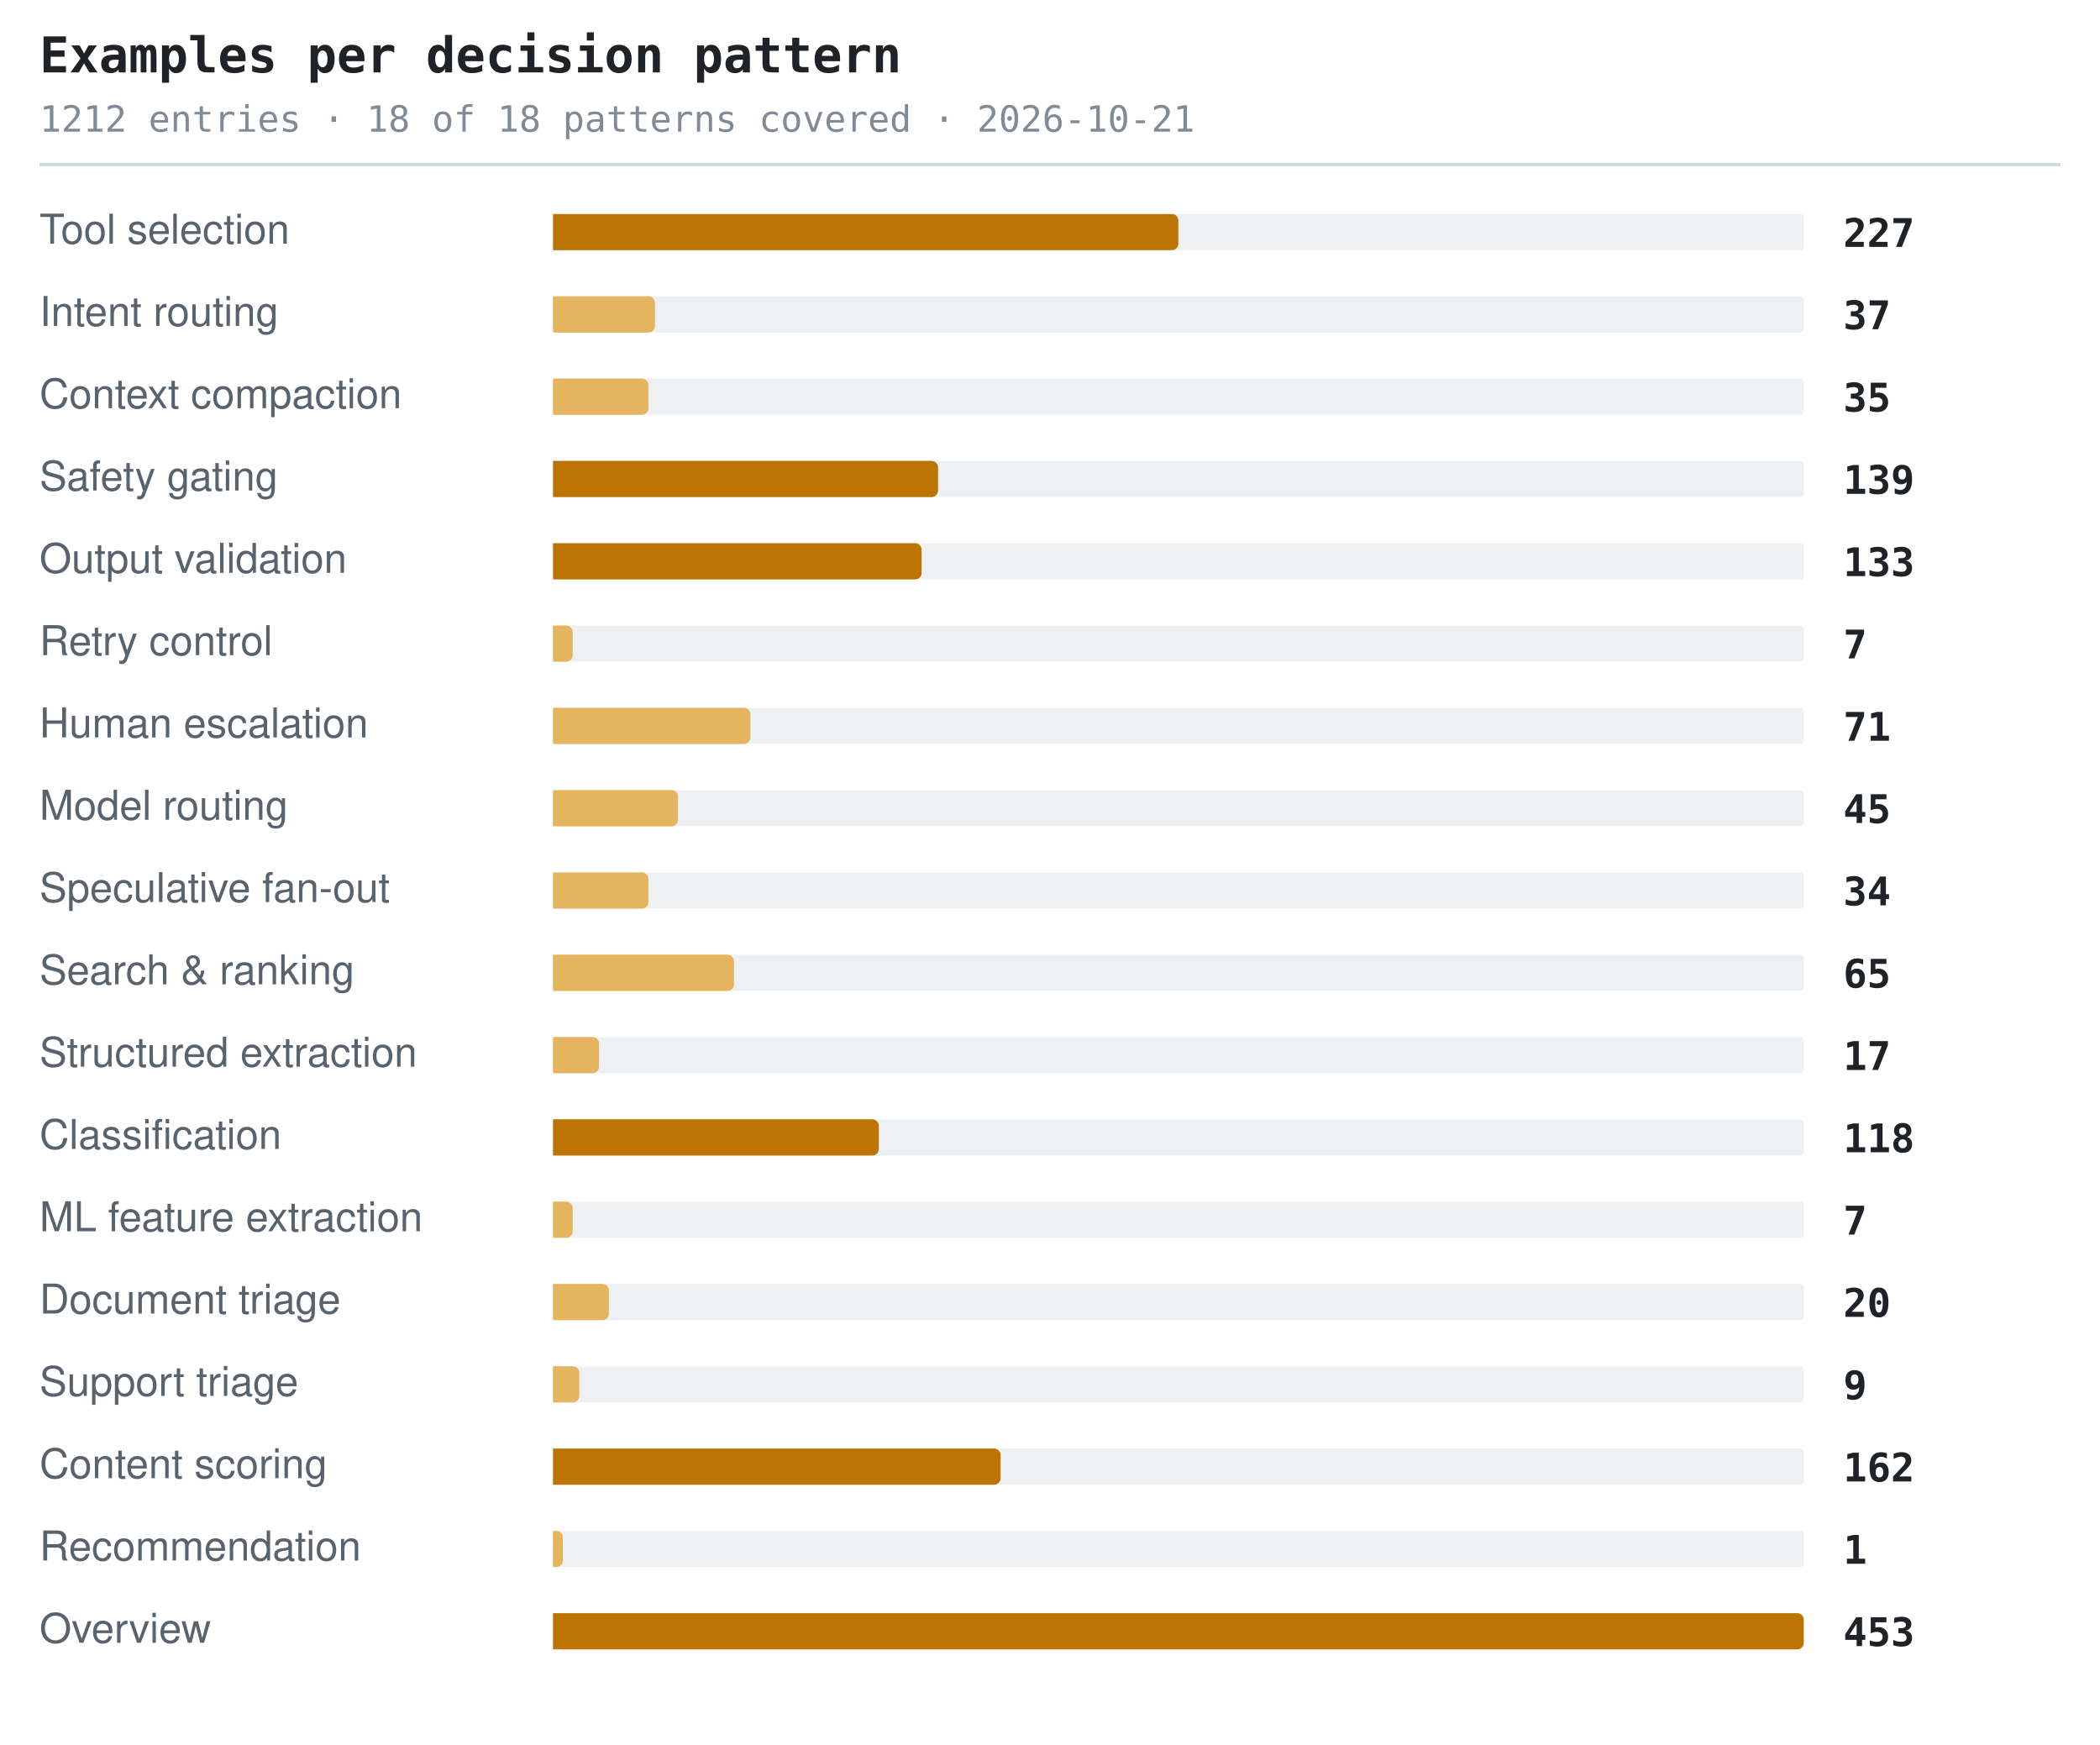
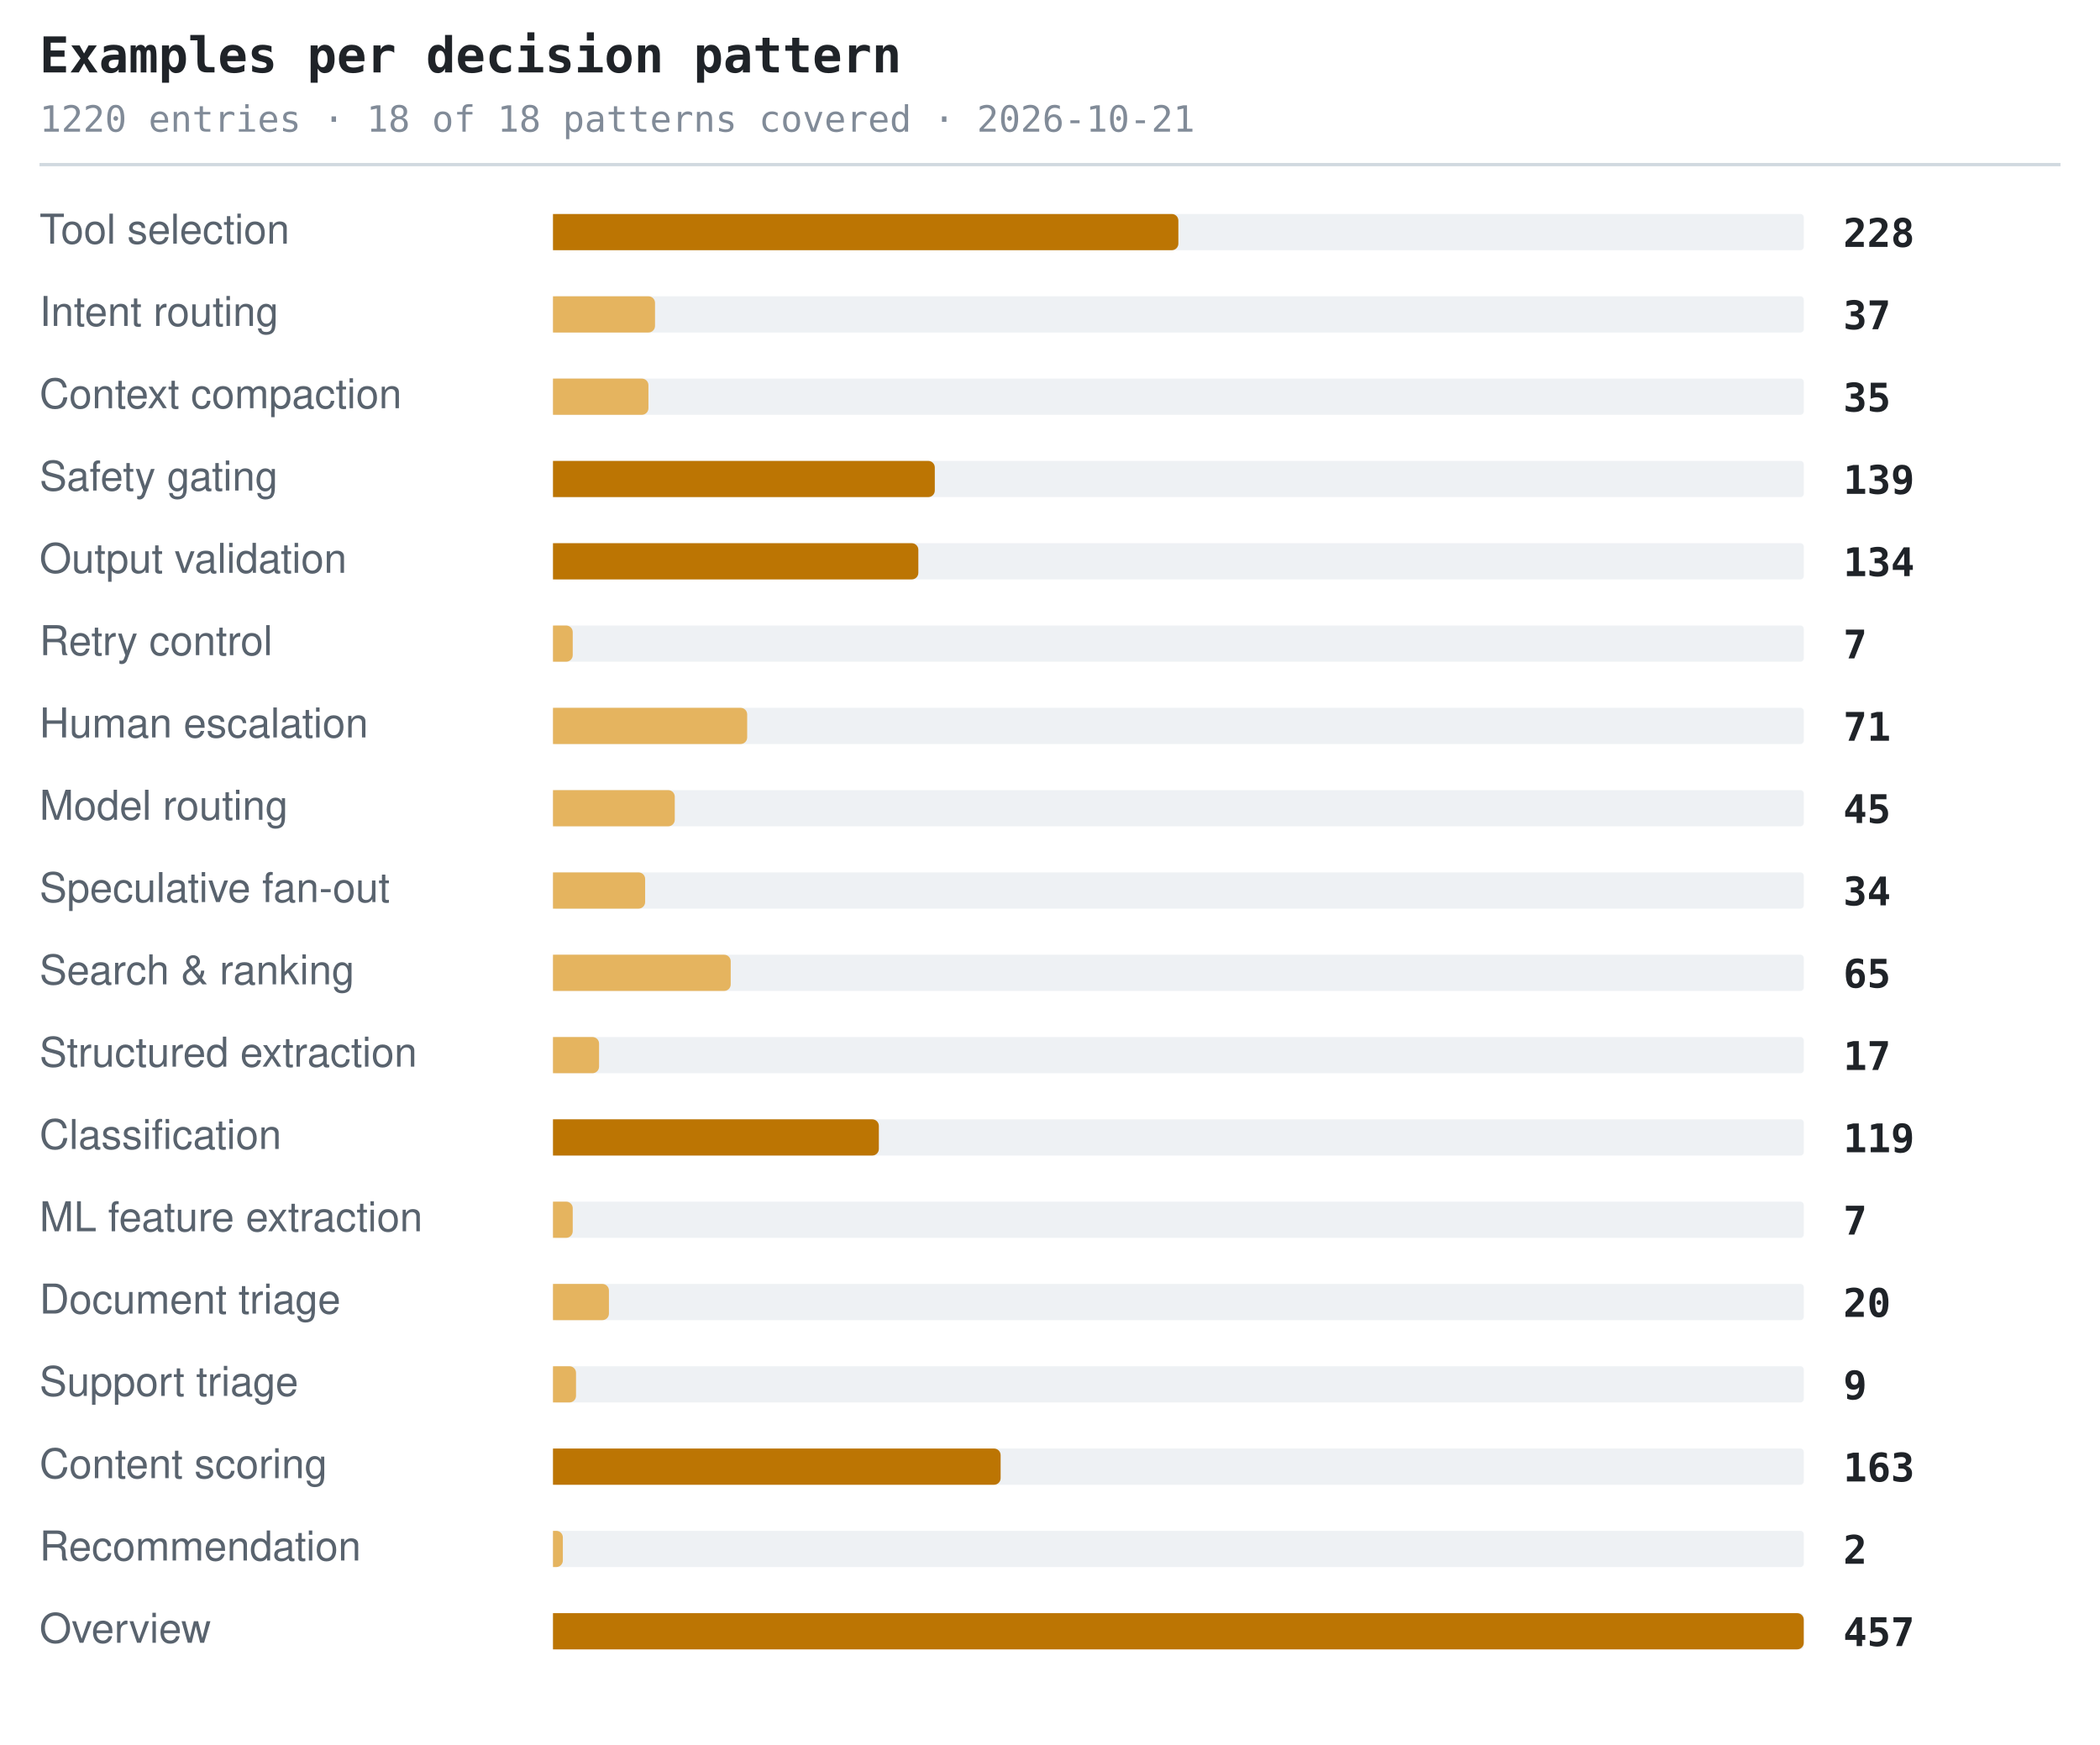
<svg xmlns="http://www.w3.org/2000/svg" width="638" height="530" viewBox="0 0 638 530" role="img" aria-label="Examples per decision pattern">
  <style>.t{font:600 15px ui-monospace,SFMono-Regular,'SF Mono',Menlo,Consolas,monospace;fill:#1f2328}.s{font:11px ui-monospace,SFMono-Regular,'SF Mono',Menlo,Consolas,monospace;fill:#818b98}.l{font:12.5px -apple-system,BlinkMacSystemFont,'Segoe UI',Helvetica,Arial,sans-serif;fill:#59636e}.n{font:600 12px ui-monospace,SFMono-Regular,'SF Mono',Menlo,Consolas,monospace;fill:#1f2328}.g{font:italic 11px -apple-system,BlinkMacSystemFont,'Segoe UI',Helvetica,Arial,sans-serif;fill:#818b98}</style>
  <text x="12" y="22" class="t">Examples per decision pattern</text>
-   <text x="12" y="40" class="s">1212 entries · 18 of 18 patterns covered · 2026-10-21</text>
+   <text x="12" y="40" class="s">1220 entries · 18 of 18 patterns covered · 2026-10-21</text>
  <line x1="12" y1="50" x2="626" y2="50" stroke="#d1d9e0" stroke-width="1" />
  <text x="12" y="74" class="l">Tool selection</text>
  <rect x="168" y="65" width="380" height="11" rx="1" fill="#eef1f4" />
  <path d="M168 65h188a2 2 0 0 1 2 2v7a2 2 0 0 1-2 2h-188z" fill="#bc7503" />
-   <text x="560" y="75" class="n">227</text>
+   <text x="560" y="75" class="n">228</text>
  <text x="12" y="99" class="l">Intent routing</text>
  <rect x="168" y="90" width="380" height="11" rx="1" fill="#eef1f4" />
  <path d="M168 90h29a2 2 0 0 1 2 2v7a2 2 0 0 1-2 2h-29z" fill="#e5b45f" />
  <text x="560" y="100" class="n">37</text>
  <text x="12" y="124" class="l">Context compaction</text>
  <rect x="168" y="115" width="380" height="11" rx="1" fill="#eef1f4" />
  <path d="M168 115h27a2 2 0 0 1 2 2v7a2 2 0 0 1-2 2h-27z" fill="#e5b45f" />
  <text x="560" y="125" class="n">35</text>
  <text x="12" y="149" class="l">Safety gating</text>
  <rect x="168" y="140" width="380" height="11" rx="1" fill="#eef1f4" />
-   <path d="M168 140h115a2 2 0 0 1 2 2v7a2 2 0 0 1-2 2h-115z" fill="#bc7503" />
+   <path d="M168 140h114a2 2 0 0 1 2 2v7a2 2 0 0 1-2 2h-114z" fill="#bc7503" />
  <text x="560" y="150" class="n">139</text>
  <text x="12" y="174" class="l">Output validation</text>
  <rect x="168" y="165" width="380" height="11" rx="1" fill="#eef1f4" />
-   <path d="M168 165h110a2 2 0 0 1 2 2v7a2 2 0 0 1-2 2h-110z" fill="#bc7503" />
-   <text x="560" y="175" class="n">133</text>
+   <path d="M168 165h109a2 2 0 0 1 2 2v7a2 2 0 0 1-2 2h-109z" fill="#bc7503" />
+   <text x="560" y="175" class="n">134</text>
  <text x="12" y="199" class="l">Retry control</text>
  <rect x="168" y="190" width="380" height="11" rx="1" fill="#eef1f4" />
  <path d="M168 190h4a2 2 0 0 1 2 2v7a2 2 0 0 1-2 2h-4z" fill="#e5b45f" />
  <text x="560" y="200" class="n">7</text>
  <text x="12" y="224" class="l">Human escalation</text>
  <rect x="168" y="215" width="380" height="11" rx="1" fill="#eef1f4" />
-   <path d="M168 215h58a2 2 0 0 1 2 2v7a2 2 0 0 1-2 2h-58z" fill="#e5b45f" />
+   <path d="M168 215h57a2 2 0 0 1 2 2v7a2 2 0 0 1-2 2h-57z" fill="#e5b45f" />
  <text x="560" y="225" class="n">71</text>
  <text x="12" y="249" class="l">Model routing</text>
  <rect x="168" y="240" width="380" height="11" rx="1" fill="#eef1f4" />
-   <path d="M168 240h36a2 2 0 0 1 2 2v7a2 2 0 0 1-2 2h-36z" fill="#e5b45f" />
+   <path d="M168 240h35a2 2 0 0 1 2 2v7a2 2 0 0 1-2 2h-35z" fill="#e5b45f" />
  <text x="560" y="250" class="n">45</text>
  <text x="12" y="274" class="l">Speculative fan-out</text>
  <rect x="168" y="265" width="380" height="11" rx="1" fill="#eef1f4" />
-   <path d="M168 265h27a2 2 0 0 1 2 2v7a2 2 0 0 1-2 2h-27z" fill="#e5b45f" />
+   <path d="M168 265h26a2 2 0 0 1 2 2v7a2 2 0 0 1-2 2h-26z" fill="#e5b45f" />
  <text x="560" y="275" class="n">34</text>
  <text x="12" y="299" class="l">Search &amp; ranking</text>
  <rect x="168" y="290" width="380" height="11" rx="1" fill="#eef1f4" />
-   <path d="M168 290h53a2 2 0 0 1 2 2v7a2 2 0 0 1-2 2h-53z" fill="#e5b45f" />
+   <path d="M168 290h52a2 2 0 0 1 2 2v7a2 2 0 0 1-2 2h-52z" fill="#e5b45f" />
  <text x="560" y="300" class="n">65</text>
  <text x="12" y="324" class="l">Structured extraction</text>
  <rect x="168" y="315" width="380" height="11" rx="1" fill="#eef1f4" />
  <path d="M168 315h12a2 2 0 0 1 2 2v7a2 2 0 0 1-2 2h-12z" fill="#e5b45f" />
  <text x="560" y="325" class="n">17</text>
  <text x="12" y="349" class="l">Classification</text>
  <rect x="168" y="340" width="380" height="11" rx="1" fill="#eef1f4" />
  <path d="M168 340h97a2 2 0 0 1 2 2v7a2 2 0 0 1-2 2h-97z" fill="#bc7503" />
-   <text x="560" y="350" class="n">118</text>
+   <text x="560" y="350" class="n">119</text>
  <text x="12" y="374" class="l">ML feature extraction</text>
  <rect x="168" y="365" width="380" height="11" rx="1" fill="#eef1f4" />
  <path d="M168 365h4a2 2 0 0 1 2 2v7a2 2 0 0 1-2 2h-4z" fill="#e5b45f" />
  <text x="560" y="375" class="n">7</text>
  <text x="12" y="399" class="l">Document triage</text>
  <rect x="168" y="390" width="380" height="11" rx="1" fill="#eef1f4" />
  <path d="M168 390h15a2 2 0 0 1 2 2v7a2 2 0 0 1-2 2h-15z" fill="#e5b45f" />
  <text x="560" y="400" class="n">20</text>
  <text x="12" y="424" class="l">Support triage</text>
  <rect x="168" y="415" width="380" height="11" rx="1" fill="#eef1f4" />
-   <path d="M168 415h6a2 2 0 0 1 2 2v7a2 2 0 0 1-2 2h-6z" fill="#e5b45f" />
+   <path d="M168 415h5a2 2 0 0 1 2 2v7a2 2 0 0 1-2 2h-5z" fill="#e5b45f" />
  <text x="560" y="425" class="n">9</text>
  <text x="12" y="449" class="l">Content scoring</text>
  <rect x="168" y="440" width="380" height="11" rx="1" fill="#eef1f4" />
  <path d="M168 440h134a2 2 0 0 1 2 2v7a2 2 0 0 1-2 2h-134z" fill="#bc7503" />
-   <text x="560" y="450" class="n">162</text>
+   <text x="560" y="450" class="n">163</text>
  <text x="12" y="474" class="l">Recommendation</text>
  <rect x="168" y="465" width="380" height="11" rx="1" fill="#eef1f4" />
  <path d="M168 465h1a2 2 0 0 1 2 2v7a2 2 0 0 1-2 2h-1z" fill="#e5b45f" />
-   <text x="560" y="475" class="n">1</text>
+   <text x="560" y="475" class="n">2</text>
  <text x="12" y="499" class="l">Overview</text>
  <rect x="168" y="490" width="380" height="11" rx="1" fill="#eef1f4" />
  <path d="M168 490h378a2 2 0 0 1 2 2v7a2 2 0 0 1-2 2h-378z" fill="#bc7503" />
-   <text x="560" y="500" class="n">453</text>
+   <text x="560" y="500" class="n">457</text>
</svg>
